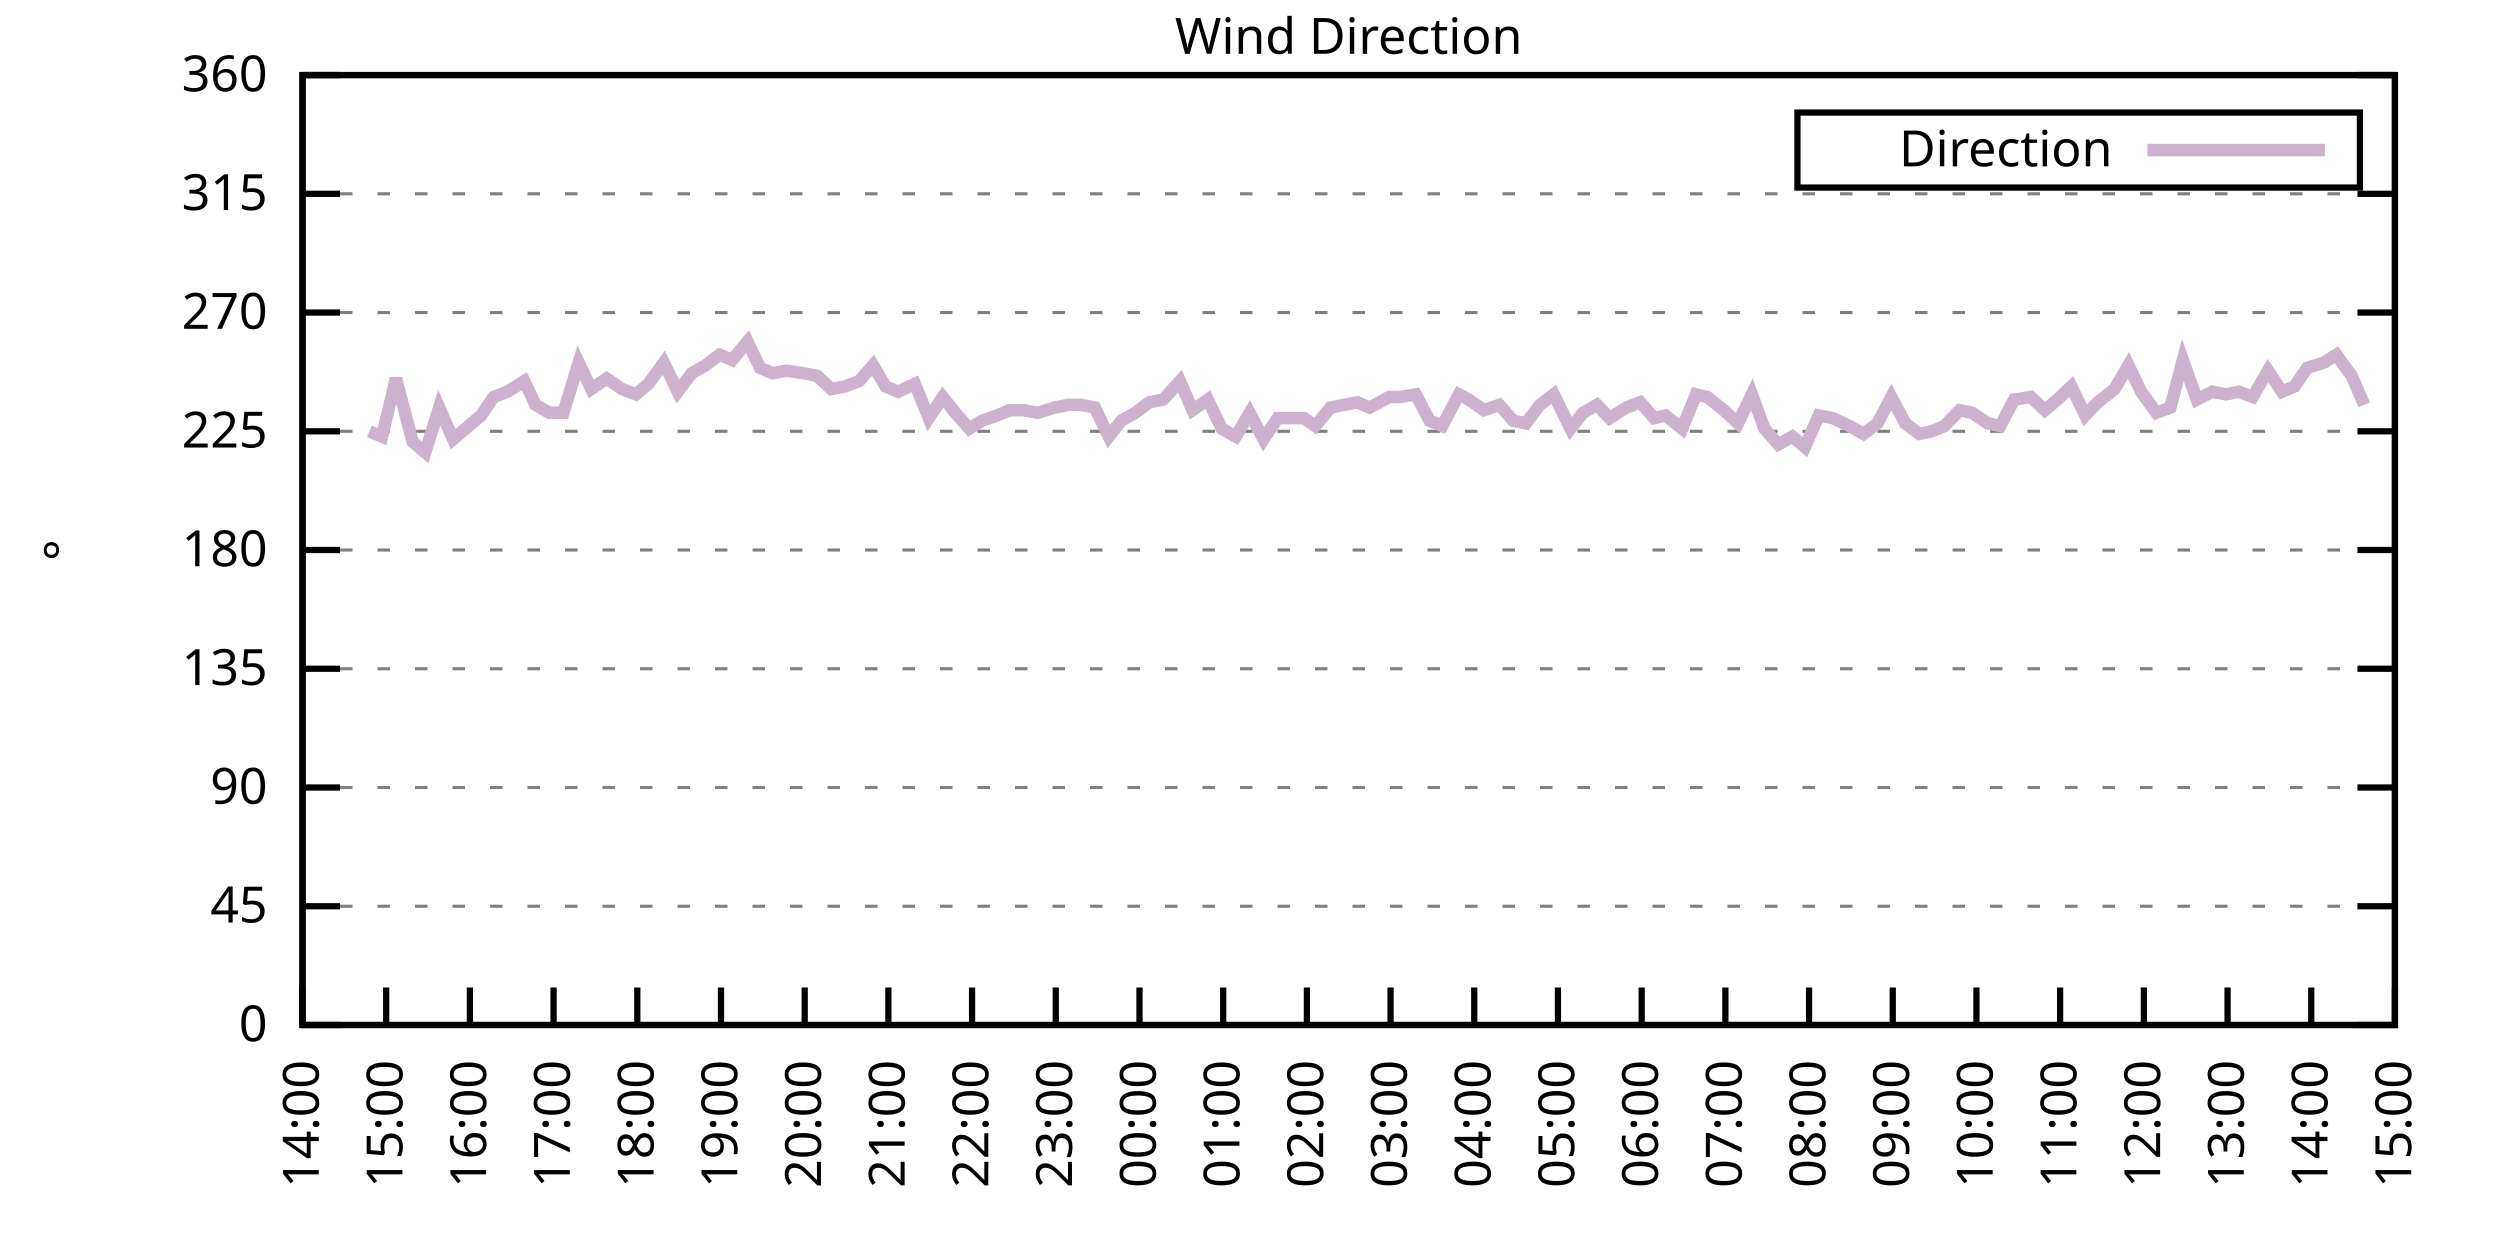
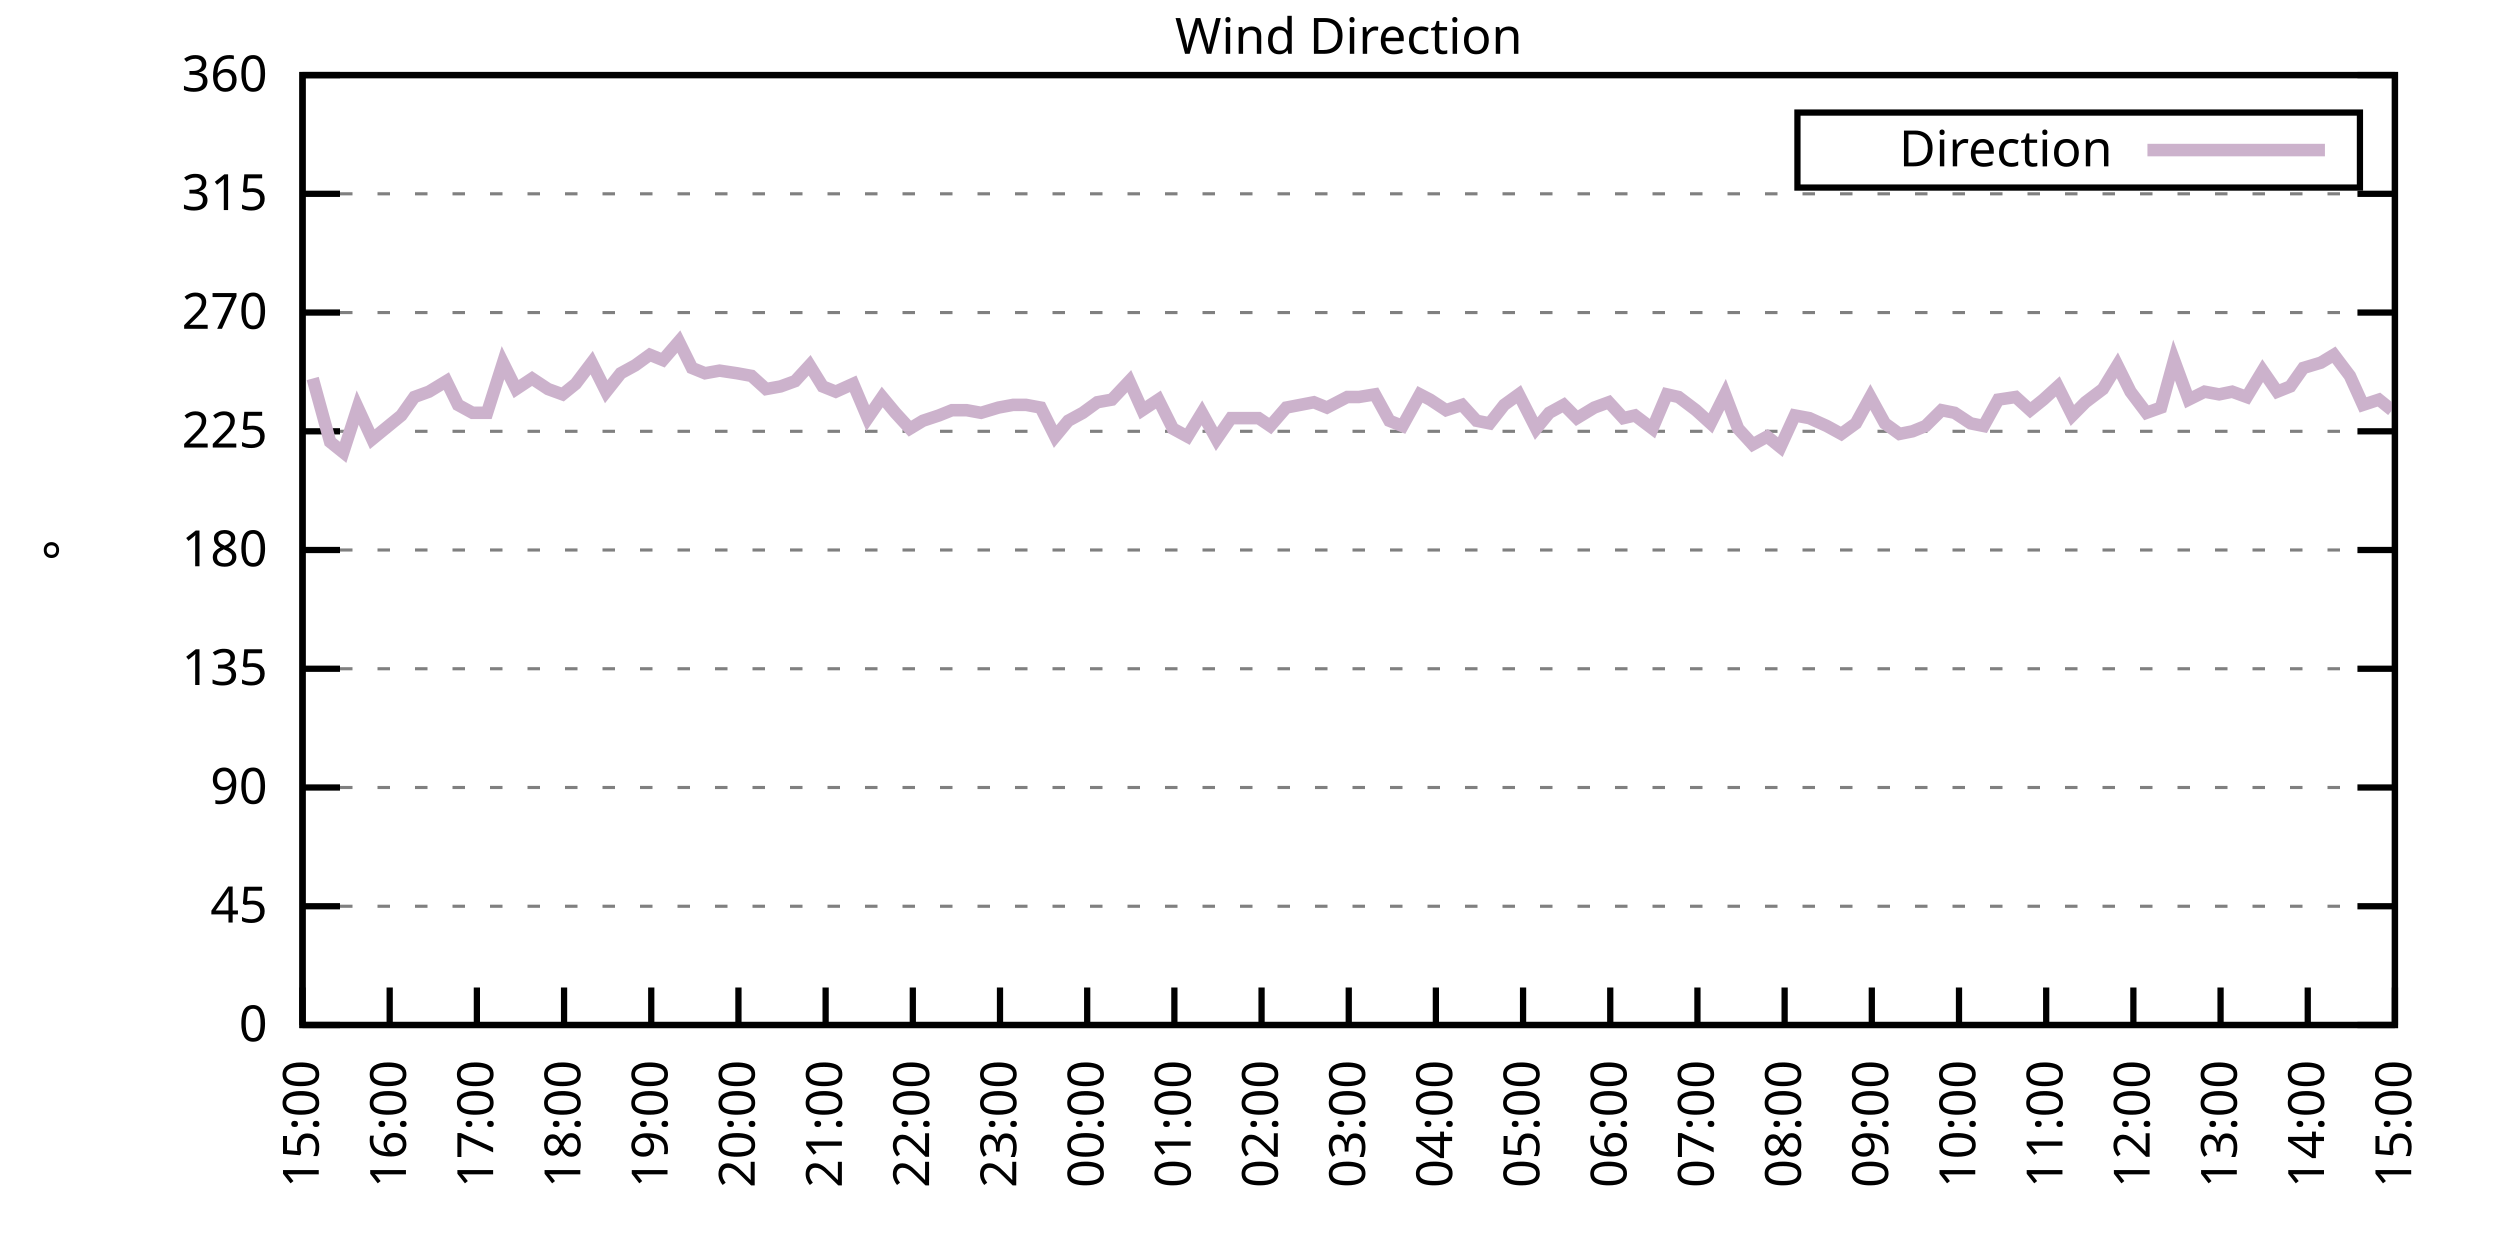
<svg xmlns="http://www.w3.org/2000/svg" xmlns:xlink="http://www.w3.org/1999/xlink" width="400" height="200" viewBox="0 0 400 200">
  <g id="gnuplot_canvas">
    <rect x="0" y="0" width="400" height="200" fill="none" />
    <defs>
      <circle id="gpDot" r="0.5" stroke-width="0.5" stroke="currentColor" />
      <path id="gpPt0" stroke-width="0.333" stroke="currentColor" d="M-1,0 h2 M0,-1 v2" />
      <path id="gpPt1" stroke-width="0.333" stroke="currentColor" d="M-1,-1 L1,1 M1,-1 L-1,1" />
      <path id="gpPt2" stroke-width="0.333" stroke="currentColor" d="M-1,0 L1,0 M0,-1 L0,1 M-1,-1 L1,1 M-1,1 L1,-1" />
      <rect id="gpPt3" stroke-width="0.333" stroke="currentColor" x="-1" y="-1" width="2" height="2" />
      <rect id="gpPt4" stroke-width="0.333" stroke="currentColor" fill="currentColor" x="-1" y="-1" width="2" height="2" />
      <circle id="gpPt5" stroke-width="0.333" stroke="currentColor" cx="0" cy="0" r="1" />
      <use xlink:href="#gpPt5" id="gpPt6" fill="currentColor" stroke="none" />
      <path id="gpPt7" stroke-width="0.333" stroke="currentColor" d="M0,-1.33 L-1.33,0.67 L1.33,0.67 z" />
      <use xlink:href="#gpPt7" id="gpPt8" fill="currentColor" stroke="none" />
      <use xlink:href="#gpPt7" id="gpPt9" stroke="currentColor" transform="rotate(180)" />
      <use xlink:href="#gpPt9" id="gpPt10" fill="currentColor" stroke="none" />
      <use xlink:href="#gpPt3" id="gpPt11" stroke="currentColor" transform="rotate(45)" />
      <use xlink:href="#gpPt11" id="gpPt12" fill="currentColor" stroke="none" />
      <path id="gpPt13" stroke-width="0.333" stroke="currentColor" d="M0,1.330 L1.265,0.411 L0.782,-1.067 L-0.782,-1.076 L-1.265,0.411 z" />
      <use xlink:href="#gpPt13" id="gpPt14" fill="currentColor" stroke="none" />
      <filter id="textbox" filterUnits="objectBoundingBox" x="0" y="0" height="1" width="1">
        <feFlood flood-color="white" flood-opacity="1" result="bgnd" />
        <feComposite in="SourceGraphic" in2="bgnd" operator="atop" />
      </filter>
      <filter id="greybox" filterUnits="objectBoundingBox" x="0" y="0" height="1" width="1">
        <feFlood flood-color="lightgrey" flood-opacity="1" result="grey" />
        <feComposite in="SourceGraphic" in2="grey" operator="atop" />
      </filter>
    </defs>
    <g fill="none" color="white" stroke="currentColor" stroke-width="1.00" stroke-linecap="butt" stroke-linejoin="miter">
</g>
    <g fill="none" color="black" stroke="currentColor" stroke-width="1.00" stroke-linecap="butt" stroke-linejoin="miter">
      <g stroke="none" shape-rendering="crispEdges">
        <polygon fill="rgb(255, 255, 255)" points="48.40,164.00 383.18,164.00 383.18,12.02 48.40,12.02 " />
      </g>
    </g>
    <g fill="none" color="black" stroke="currentColor" stroke-width="1.00" stroke-linecap="butt" stroke-linejoin="miter">
</g>
    <g fill="none" color="black" stroke="black" stroke-width="0.50" stroke-linecap="butt" stroke-linejoin="miter">
</g>
    <g fill="none" color="gray" stroke="currentColor" stroke-width="0.50" stroke-linecap="butt" stroke-linejoin="miter">
      <path stroke="gray" stroke-dasharray="2,4" class="gridline" d="M48.40,164.00 L383.19,164.00  " />
    </g>
    <g fill="none" color="gray" stroke="gray" stroke-width="1.00" stroke-linecap="butt" stroke-linejoin="miter">
</g>
    <g fill="none" color="black" stroke="currentColor" stroke-width="1.00" stroke-linecap="butt" stroke-linejoin="miter">
      <path stroke="black" d="M48.40,164.00 L54.40,164.00 M383.19,164.00 L377.19,164.00  " />
      <g transform="translate(42.80,166.60)" stroke="none" fill="black" font-family="Sans" font-size="8.00" text-anchor="end">
        <text>
          <tspan font-family="Sans"> 0</tspan>
        </text>
      </g>
    </g>
    <g fill="none" color="black" stroke="currentColor" stroke-width="1.00" stroke-linecap="butt" stroke-linejoin="miter">
</g>
    <g fill="none" color="black" stroke="black" stroke-width="0.50" stroke-linecap="butt" stroke-linejoin="miter">
</g>
    <g fill="none" color="gray" stroke="currentColor" stroke-width="0.50" stroke-linecap="butt" stroke-linejoin="miter">
      <path stroke="gray" stroke-dasharray="2,4" class="gridline" d="M48.40,145.00 L383.19,145.00  " />
    </g>
    <g fill="none" color="gray" stroke="gray" stroke-width="1.00" stroke-linecap="butt" stroke-linejoin="miter">
</g>
    <g fill="none" color="black" stroke="currentColor" stroke-width="1.00" stroke-linecap="butt" stroke-linejoin="miter">
      <path stroke="black" d="M48.40,145.00 L54.40,145.00 M383.19,145.00 L377.19,145.00  " />
      <g transform="translate(42.80,147.60)" stroke="none" fill="black" font-family="Sans" font-size="8.00" text-anchor="end">
        <text>
          <tspan font-family="Sans"> 45</tspan>
        </text>
      </g>
    </g>
    <g fill="none" color="black" stroke="currentColor" stroke-width="1.00" stroke-linecap="butt" stroke-linejoin="miter">
</g>
    <g fill="none" color="black" stroke="black" stroke-width="0.50" stroke-linecap="butt" stroke-linejoin="miter">
</g>
    <g fill="none" color="gray" stroke="currentColor" stroke-width="0.50" stroke-linecap="butt" stroke-linejoin="miter">
      <path stroke="gray" stroke-dasharray="2,4" class="gridline" d="M48.40,126.00 L383.19,126.00  " />
    </g>
    <g fill="none" color="gray" stroke="gray" stroke-width="1.00" stroke-linecap="butt" stroke-linejoin="miter">
</g>
    <g fill="none" color="black" stroke="currentColor" stroke-width="1.00" stroke-linecap="butt" stroke-linejoin="miter">
      <path stroke="black" d="M48.40,126.00 L54.40,126.00 M383.19,126.00 L377.19,126.00  " />
      <g transform="translate(42.80,128.60)" stroke="none" fill="black" font-family="Sans" font-size="8.00" text-anchor="end">
        <text>
          <tspan font-family="Sans"> 90</tspan>
        </text>
      </g>
    </g>
    <g fill="none" color="black" stroke="currentColor" stroke-width="1.00" stroke-linecap="butt" stroke-linejoin="miter">
</g>
    <g fill="none" color="black" stroke="black" stroke-width="0.50" stroke-linecap="butt" stroke-linejoin="miter">
</g>
    <g fill="none" color="gray" stroke="currentColor" stroke-width="0.50" stroke-linecap="butt" stroke-linejoin="miter">
      <path stroke="gray" stroke-dasharray="2,4" class="gridline" d="M48.40,107.00 L383.19,107.00  " />
    </g>
    <g fill="none" color="gray" stroke="gray" stroke-width="1.00" stroke-linecap="butt" stroke-linejoin="miter">
</g>
    <g fill="none" color="black" stroke="currentColor" stroke-width="1.00" stroke-linecap="butt" stroke-linejoin="miter">
      <path stroke="black" d="M48.40,107.00 L54.40,107.00 M383.19,107.00 L377.19,107.00  " />
      <g transform="translate(42.80,109.60)" stroke="none" fill="black" font-family="Sans" font-size="8.00" text-anchor="end">
        <text>
          <tspan font-family="Sans"> 135</tspan>
        </text>
      </g>
    </g>
    <g fill="none" color="black" stroke="currentColor" stroke-width="1.00" stroke-linecap="butt" stroke-linejoin="miter">
</g>
    <g fill="none" color="black" stroke="black" stroke-width="0.50" stroke-linecap="butt" stroke-linejoin="miter">
</g>
    <g fill="none" color="gray" stroke="currentColor" stroke-width="0.50" stroke-linecap="butt" stroke-linejoin="miter">
      <path stroke="gray" stroke-dasharray="2,4" class="gridline" d="M48.40,88.00 L383.19,88.00  " />
    </g>
    <g fill="none" color="gray" stroke="gray" stroke-width="1.00" stroke-linecap="butt" stroke-linejoin="miter">
</g>
    <g fill="none" color="black" stroke="currentColor" stroke-width="1.00" stroke-linecap="butt" stroke-linejoin="miter">
      <path stroke="black" d="M48.40,88.00 L54.40,88.00 M383.19,88.00 L377.19,88.00  " />
      <g transform="translate(42.80,90.60)" stroke="none" fill="black" font-family="Sans" font-size="8.00" text-anchor="end">
        <text>
          <tspan font-family="Sans"> 180</tspan>
        </text>
      </g>
    </g>
    <g fill="none" color="black" stroke="currentColor" stroke-width="1.00" stroke-linecap="butt" stroke-linejoin="miter">
</g>
    <g fill="none" color="black" stroke="black" stroke-width="0.50" stroke-linecap="butt" stroke-linejoin="miter">
</g>
    <g fill="none" color="gray" stroke="currentColor" stroke-width="0.50" stroke-linecap="butt" stroke-linejoin="miter">
      <path stroke="gray" stroke-dasharray="2,4" class="gridline" d="M48.40,69.01 L383.19,69.01  " />
    </g>
    <g fill="none" color="gray" stroke="gray" stroke-width="1.00" stroke-linecap="butt" stroke-linejoin="miter">
</g>
    <g fill="none" color="black" stroke="currentColor" stroke-width="1.00" stroke-linecap="butt" stroke-linejoin="miter">
      <path stroke="black" d="M48.40,69.01 L54.40,69.01 M383.19,69.01 L377.19,69.01  " />
      <g transform="translate(42.80,71.61)" stroke="none" fill="black" font-family="Sans" font-size="8.00" text-anchor="end">
        <text>
          <tspan font-family="Sans"> 225</tspan>
        </text>
      </g>
    </g>
    <g fill="none" color="black" stroke="currentColor" stroke-width="1.00" stroke-linecap="butt" stroke-linejoin="miter">
</g>
    <g fill="none" color="black" stroke="black" stroke-width="0.50" stroke-linecap="butt" stroke-linejoin="miter">
</g>
    <g fill="none" color="gray" stroke="currentColor" stroke-width="0.50" stroke-linecap="butt" stroke-linejoin="miter">
      <path stroke="gray" stroke-dasharray="2,4" class="gridline" d="M48.40,50.01 L383.19,50.01  " />
    </g>
    <g fill="none" color="gray" stroke="gray" stroke-width="1.00" stroke-linecap="butt" stroke-linejoin="miter">
</g>
    <g fill="none" color="black" stroke="currentColor" stroke-width="1.00" stroke-linecap="butt" stroke-linejoin="miter">
      <path stroke="black" d="M48.40,50.01 L54.40,50.01 M383.19,50.01 L377.19,50.01  " />
      <g transform="translate(42.80,52.61)" stroke="none" fill="black" font-family="Sans" font-size="8.00" text-anchor="end">
        <text>
          <tspan font-family="Sans"> 270</tspan>
        </text>
      </g>
    </g>
    <g fill="none" color="black" stroke="currentColor" stroke-width="1.00" stroke-linecap="butt" stroke-linejoin="miter">
</g>
    <g fill="none" color="black" stroke="black" stroke-width="0.50" stroke-linecap="butt" stroke-linejoin="miter">
</g>
    <g fill="none" color="gray" stroke="currentColor" stroke-width="0.50" stroke-linecap="butt" stroke-linejoin="miter">
      <path stroke="gray" stroke-dasharray="2,4" class="gridline" d="M48.40,31.01 L383.19,31.01  " />
    </g>
    <g fill="none" color="gray" stroke="gray" stroke-width="1.00" stroke-linecap="butt" stroke-linejoin="miter">
</g>
    <g fill="none" color="black" stroke="currentColor" stroke-width="1.00" stroke-linecap="butt" stroke-linejoin="miter">
      <path stroke="black" d="M48.40,31.01 L54.40,31.01 M383.19,31.01 L377.19,31.01  " />
      <g transform="translate(42.80,33.61)" stroke="none" fill="black" font-family="Sans" font-size="8.00" text-anchor="end">
        <text>
          <tspan font-family="Sans"> 315</tspan>
        </text>
      </g>
    </g>
    <g fill="none" color="black" stroke="currentColor" stroke-width="1.00" stroke-linecap="butt" stroke-linejoin="miter">
</g>
    <g fill="none" color="black" stroke="black" stroke-width="0.50" stroke-linecap="butt" stroke-linejoin="miter">
</g>
    <g fill="none" color="gray" stroke="currentColor" stroke-width="0.50" stroke-linecap="butt" stroke-linejoin="miter">
      <path stroke="gray" stroke-dasharray="2,4" class="gridline" d="M48.40,12.01 L383.19,12.01  " />
    </g>
    <g fill="none" color="gray" stroke="gray" stroke-width="1.00" stroke-linecap="butt" stroke-linejoin="miter">
</g>
    <g fill="none" color="black" stroke="currentColor" stroke-width="1.00" stroke-linecap="butt" stroke-linejoin="miter">
      <path stroke="black" d="M48.40,12.01 L54.40,12.01 M383.19,12.01 L377.19,12.01  " />
      <g transform="translate(42.80,14.61)" stroke="none" fill="black" font-family="Sans" font-size="8.00" text-anchor="end">
        <text>
          <tspan font-family="Sans"> 360</tspan>
        </text>
      </g>
    </g>
    <g fill="none" color="black" stroke="currentColor" stroke-width="1.00" stroke-linecap="butt" stroke-linejoin="miter">
      <path stroke="black" d="M48.40,164.00 L48.40,158.00  " />
      <g transform="translate(51.00,169.60) rotate(270.00)" stroke="none" fill="black" font-family="Sans" font-size="8.00" text-anchor="end">
        <text>
-           <tspan font-family="Sans">14:00</tspan>
-         </text>
-       </g>
-     </g>
-     <g fill="none" color="black" stroke="currentColor" stroke-width="1.00" stroke-linecap="butt" stroke-linejoin="miter">
-       <path stroke="black" d="M61.79,164.00 L61.79,158.00  " />
-       <g transform="translate(64.39,169.60) rotate(270.00)" stroke="none" fill="black" font-family="Sans" font-size="8.00" text-anchor="end">
-         <text>
          <tspan font-family="Sans">15:00</tspan>
        </text>
      </g>
    </g>
    <g fill="none" color="black" stroke="currentColor" stroke-width="1.00" stroke-linecap="butt" stroke-linejoin="miter">
-       <path stroke="black" d="M75.18,164.00 L75.18,158.00  " />
-       <g transform="translate(77.78,169.60) rotate(270.00)" stroke="none" fill="black" font-family="Sans" font-size="8.00" text-anchor="end">
+       <path stroke="black" d="M62.35,164.00 L62.35,158.00  " />
+       <g transform="translate(64.95,169.60) rotate(270.00)" stroke="none" fill="black" font-family="Sans" font-size="8.00" text-anchor="end">
        <text>
          <tspan font-family="Sans">16:00</tspan>
        </text>
      </g>
    </g>
    <g fill="none" color="black" stroke="currentColor" stroke-width="1.00" stroke-linecap="butt" stroke-linejoin="miter">
-       <path stroke="black" d="M88.57,164.00 L88.57,158.00  " />
-       <g transform="translate(91.17,169.60) rotate(270.00)" stroke="none" fill="black" font-family="Sans" font-size="8.00" text-anchor="end">
+       <path stroke="black" d="M76.30,164.00 L76.30,158.00  " />
+       <g transform="translate(78.90,169.60) rotate(270.00)" stroke="none" fill="black" font-family="Sans" font-size="8.00" text-anchor="end">
        <text>
          <tspan font-family="Sans">17:00</tspan>
        </text>
      </g>
    </g>
    <g fill="none" color="black" stroke="currentColor" stroke-width="1.00" stroke-linecap="butt" stroke-linejoin="miter">
-       <path stroke="black" d="M101.97,164.00 L101.97,158.00  " />
-       <g transform="translate(104.57,169.60) rotate(270.00)" stroke="none" fill="black" font-family="Sans" font-size="8.00" text-anchor="end">
+       <path stroke="black" d="M90.25,164.00 L90.25,158.00  " />
+       <g transform="translate(92.85,169.60) rotate(270.00)" stroke="none" fill="black" font-family="Sans" font-size="8.00" text-anchor="end">
        <text>
          <tspan font-family="Sans">18:00</tspan>
        </text>
      </g>
    </g>
    <g fill="none" color="black" stroke="currentColor" stroke-width="1.00" stroke-linecap="butt" stroke-linejoin="miter">
-       <path stroke="black" d="M115.36,164.00 L115.36,158.00  " />
-       <g transform="translate(117.96,169.60) rotate(270.00)" stroke="none" fill="black" font-family="Sans" font-size="8.00" text-anchor="end">
+       <path stroke="black" d="M104.20,164.00 L104.20,158.00  " />
+       <g transform="translate(106.80,169.60) rotate(270.00)" stroke="none" fill="black" font-family="Sans" font-size="8.00" text-anchor="end">
        <text>
          <tspan font-family="Sans">19:00</tspan>
        </text>
      </g>
    </g>
    <g fill="none" color="black" stroke="currentColor" stroke-width="1.00" stroke-linecap="butt" stroke-linejoin="miter">
-       <path stroke="black" d="M128.75,164.00 L128.75,158.00  " />
-       <g transform="translate(131.35,169.60) rotate(270.00)" stroke="none" fill="black" font-family="Sans" font-size="8.00" text-anchor="end">
+       <path stroke="black" d="M118.15,164.00 L118.15,158.00  " />
+       <g transform="translate(120.75,169.60) rotate(270.00)" stroke="none" fill="black" font-family="Sans" font-size="8.00" text-anchor="end">
        <text>
          <tspan font-family="Sans">20:00</tspan>
        </text>
      </g>
    </g>
    <g fill="none" color="black" stroke="currentColor" stroke-width="1.00" stroke-linecap="butt" stroke-linejoin="miter">
-       <path stroke="black" d="M142.14,164.00 L142.14,158.00  " />
-       <g transform="translate(144.74,169.60) rotate(270.00)" stroke="none" fill="black" font-family="Sans" font-size="8.00" text-anchor="end">
+       <path stroke="black" d="M132.10,164.00 L132.10,158.00  " />
+       <g transform="translate(134.70,169.60) rotate(270.00)" stroke="none" fill="black" font-family="Sans" font-size="8.00" text-anchor="end">
        <text>
          <tspan font-family="Sans">21:00</tspan>
        </text>
      </g>
    </g>
    <g fill="none" color="black" stroke="currentColor" stroke-width="1.00" stroke-linecap="butt" stroke-linejoin="miter">
-       <path stroke="black" d="M155.53,164.00 L155.53,158.00  " />
-       <g transform="translate(158.13,169.60) rotate(270.00)" stroke="none" fill="black" font-family="Sans" font-size="8.00" text-anchor="end">
+       <path stroke="black" d="M146.05,164.00 L146.05,158.00  " />
+       <g transform="translate(148.65,169.60) rotate(270.00)" stroke="none" fill="black" font-family="Sans" font-size="8.00" text-anchor="end">
        <text>
          <tspan font-family="Sans">22:00</tspan>
        </text>
      </g>
    </g>
    <g fill="none" color="black" stroke="currentColor" stroke-width="1.00" stroke-linecap="butt" stroke-linejoin="miter">
-       <path stroke="black" d="M168.92,164.00 L168.92,158.00  " />
-       <g transform="translate(171.52,169.60) rotate(270.00)" stroke="none" fill="black" font-family="Sans" font-size="8.00" text-anchor="end">
+       <path stroke="black" d="M160.00,164.00 L160.00,158.00  " />
+       <g transform="translate(162.60,169.60) rotate(270.00)" stroke="none" fill="black" font-family="Sans" font-size="8.00" text-anchor="end">
        <text>
          <tspan font-family="Sans">23:00</tspan>
        </text>
      </g>
    </g>
    <g fill="none" color="black" stroke="currentColor" stroke-width="1.00" stroke-linecap="butt" stroke-linejoin="miter">
-       <path stroke="black" d="M182.32,164.00 L182.32,158.00  " />
-       <g transform="translate(184.92,169.60) rotate(270.00)" stroke="none" fill="black" font-family="Sans" font-size="8.00" text-anchor="end">
+       <path stroke="black" d="M173.95,164.00 L173.95,158.00  " />
+       <g transform="translate(176.55,169.60) rotate(270.00)" stroke="none" fill="black" font-family="Sans" font-size="8.00" text-anchor="end">
        <text>
          <tspan font-family="Sans">00:00</tspan>
        </text>
      </g>
    </g>
    <g fill="none" color="black" stroke="currentColor" stroke-width="1.00" stroke-linecap="butt" stroke-linejoin="miter">
-       <path stroke="black" d="M195.71,164.00 L195.71,158.00  " />
-       <g transform="translate(198.31,169.60) rotate(270.00)" stroke="none" fill="black" font-family="Sans" font-size="8.00" text-anchor="end">
+       <path stroke="black" d="M187.90,164.00 L187.90,158.00  " />
+       <g transform="translate(190.50,169.60) rotate(270.00)" stroke="none" fill="black" font-family="Sans" font-size="8.00" text-anchor="end">
        <text>
          <tspan font-family="Sans">01:00</tspan>
        </text>
      </g>
    </g>
    <g fill="none" color="black" stroke="currentColor" stroke-width="1.00" stroke-linecap="butt" stroke-linejoin="miter">
-       <path stroke="black" d="M209.10,164.00 L209.10,158.00  " />
-       <g transform="translate(211.70,169.60) rotate(270.00)" stroke="none" fill="black" font-family="Sans" font-size="8.00" text-anchor="end">
+       <path stroke="black" d="M201.85,164.00 L201.85,158.00  " />
+       <g transform="translate(204.45,169.60) rotate(270.00)" stroke="none" fill="black" font-family="Sans" font-size="8.00" text-anchor="end">
        <text>
          <tspan font-family="Sans">02:00</tspan>
        </text>
      </g>
    </g>
    <g fill="none" color="black" stroke="currentColor" stroke-width="1.00" stroke-linecap="butt" stroke-linejoin="miter">
-       <path stroke="black" d="M222.49,164.00 L222.49,158.00  " />
-       <g transform="translate(225.09,169.60) rotate(270.00)" stroke="none" fill="black" font-family="Sans" font-size="8.00" text-anchor="end">
+       <path stroke="black" d="M215.80,164.00 L215.80,158.00  " />
+       <g transform="translate(218.40,169.60) rotate(270.00)" stroke="none" fill="black" font-family="Sans" font-size="8.00" text-anchor="end">
        <text>
          <tspan font-family="Sans">03:00</tspan>
        </text>
      </g>
    </g>
    <g fill="none" color="black" stroke="currentColor" stroke-width="1.00" stroke-linecap="butt" stroke-linejoin="miter">
-       <path stroke="black" d="M235.88,164.00 L235.88,158.00  " />
-       <g transform="translate(238.48,169.60) rotate(270.00)" stroke="none" fill="black" font-family="Sans" font-size="8.00" text-anchor="end">
+       <path stroke="black" d="M229.74,164.00 L229.74,158.00  " />
+       <g transform="translate(232.34,169.60) rotate(270.00)" stroke="none" fill="black" font-family="Sans" font-size="8.00" text-anchor="end">
        <text>
          <tspan font-family="Sans">04:00</tspan>
        </text>
      </g>
    </g>
    <g fill="none" color="black" stroke="currentColor" stroke-width="1.00" stroke-linecap="butt" stroke-linejoin="miter">
-       <path stroke="black" d="M249.27,164.00 L249.27,158.00  " />
-       <g transform="translate(251.87,169.60) rotate(270.00)" stroke="none" fill="black" font-family="Sans" font-size="8.00" text-anchor="end">
+       <path stroke="black" d="M243.69,164.00 L243.69,158.00  " />
+       <g transform="translate(246.29,169.60) rotate(270.00)" stroke="none" fill="black" font-family="Sans" font-size="8.00" text-anchor="end">
        <text>
          <tspan font-family="Sans">05:00</tspan>
        </text>
      </g>
    </g>
    <g fill="none" color="black" stroke="currentColor" stroke-width="1.00" stroke-linecap="butt" stroke-linejoin="miter">
-       <path stroke="black" d="M262.67,164.00 L262.67,158.00  " />
-       <g transform="translate(265.27,169.60) rotate(270.00)" stroke="none" fill="black" font-family="Sans" font-size="8.00" text-anchor="end">
+       <path stroke="black" d="M257.64,164.00 L257.64,158.00  " />
+       <g transform="translate(260.24,169.60) rotate(270.00)" stroke="none" fill="black" font-family="Sans" font-size="8.00" text-anchor="end">
        <text>
          <tspan font-family="Sans">06:00</tspan>
        </text>
      </g>
    </g>
    <g fill="none" color="black" stroke="currentColor" stroke-width="1.00" stroke-linecap="butt" stroke-linejoin="miter">
-       <path stroke="black" d="M276.06,164.00 L276.06,158.00  " />
-       <g transform="translate(278.66,169.60) rotate(270.00)" stroke="none" fill="black" font-family="Sans" font-size="8.00" text-anchor="end">
+       <path stroke="black" d="M271.59,164.00 L271.59,158.00  " />
+       <g transform="translate(274.19,169.60) rotate(270.00)" stroke="none" fill="black" font-family="Sans" font-size="8.00" text-anchor="end">
        <text>
          <tspan font-family="Sans">07:00</tspan>
        </text>
      </g>
    </g>
    <g fill="none" color="black" stroke="currentColor" stroke-width="1.00" stroke-linecap="butt" stroke-linejoin="miter">
-       <path stroke="black" d="M289.45,164.00 L289.45,158.00  " />
-       <g transform="translate(292.05,169.60) rotate(270.00)" stroke="none" fill="black" font-family="Sans" font-size="8.00" text-anchor="end">
+       <path stroke="black" d="M285.54,164.00 L285.54,158.00  " />
+       <g transform="translate(288.14,169.60) rotate(270.00)" stroke="none" fill="black" font-family="Sans" font-size="8.00" text-anchor="end">
        <text>
          <tspan font-family="Sans">08:00</tspan>
        </text>
      </g>
    </g>
    <g fill="none" color="black" stroke="currentColor" stroke-width="1.00" stroke-linecap="butt" stroke-linejoin="miter">
-       <path stroke="black" d="M302.84,164.00 L302.84,158.00  " />
-       <g transform="translate(305.44,169.60) rotate(270.00)" stroke="none" fill="black" font-family="Sans" font-size="8.00" text-anchor="end">
+       <path stroke="black" d="M299.49,164.00 L299.49,158.00  " />
+       <g transform="translate(302.09,169.60) rotate(270.00)" stroke="none" fill="black" font-family="Sans" font-size="8.00" text-anchor="end">
        <text>
          <tspan font-family="Sans">09:00</tspan>
        </text>
      </g>
    </g>
    <g fill="none" color="black" stroke="currentColor" stroke-width="1.00" stroke-linecap="butt" stroke-linejoin="miter">
-       <path stroke="black" d="M316.23,164.00 L316.23,158.00  " />
-       <g transform="translate(318.83,169.60) rotate(270.00)" stroke="none" fill="black" font-family="Sans" font-size="8.00" text-anchor="end">
+       <path stroke="black" d="M313.44,164.00 L313.44,158.00  " />
+       <g transform="translate(316.04,169.60) rotate(270.00)" stroke="none" fill="black" font-family="Sans" font-size="8.00" text-anchor="end">
        <text>
          <tspan font-family="Sans">10:00</tspan>
        </text>
      </g>
    </g>
    <g fill="none" color="black" stroke="currentColor" stroke-width="1.00" stroke-linecap="butt" stroke-linejoin="miter">
-       <path stroke="black" d="M329.62,164.00 L329.62,158.00  " />
-       <g transform="translate(332.22,169.60) rotate(270.00)" stroke="none" fill="black" font-family="Sans" font-size="8.00" text-anchor="end">
+       <path stroke="black" d="M327.39,164.00 L327.39,158.00  " />
+       <g transform="translate(329.99,169.60) rotate(270.00)" stroke="none" fill="black" font-family="Sans" font-size="8.00" text-anchor="end">
        <text>
          <tspan font-family="Sans">11:00</tspan>
        </text>
      </g>
    </g>
    <g fill="none" color="black" stroke="currentColor" stroke-width="1.00" stroke-linecap="butt" stroke-linejoin="miter">
-       <path stroke="black" d="M343.02,164.00 L343.02,158.00  " />
-       <g transform="translate(345.62,169.60) rotate(270.00)" stroke="none" fill="black" font-family="Sans" font-size="8.00" text-anchor="end">
+       <path stroke="black" d="M341.34,164.00 L341.34,158.00  " />
+       <g transform="translate(343.94,169.60) rotate(270.00)" stroke="none" fill="black" font-family="Sans" font-size="8.00" text-anchor="end">
        <text>
          <tspan font-family="Sans">12:00</tspan>
        </text>
      </g>
    </g>
    <g fill="none" color="black" stroke="currentColor" stroke-width="1.00" stroke-linecap="butt" stroke-linejoin="miter">
-       <path stroke="black" d="M356.41,164.00 L356.41,158.00  " />
-       <g transform="translate(359.01,169.60) rotate(270.00)" stroke="none" fill="black" font-family="Sans" font-size="8.00" text-anchor="end">
+       <path stroke="black" d="M355.29,164.00 L355.29,158.00  " />
+       <g transform="translate(357.89,169.60) rotate(270.00)" stroke="none" fill="black" font-family="Sans" font-size="8.00" text-anchor="end">
        <text>
          <tspan font-family="Sans">13:00</tspan>
        </text>
      </g>
    </g>
    <g fill="none" color="black" stroke="currentColor" stroke-width="1.00" stroke-linecap="butt" stroke-linejoin="miter">
-       <path stroke="black" d="M369.80,164.00 L369.80,158.00  " />
-       <g transform="translate(372.40,169.60) rotate(270.00)" stroke="none" fill="black" font-family="Sans" font-size="8.00" text-anchor="end">
+       <path stroke="black" d="M369.24,164.00 L369.24,158.00  " />
+       <g transform="translate(371.84,169.60) rotate(270.00)" stroke="none" fill="black" font-family="Sans" font-size="8.00" text-anchor="end">
        <text>
          <tspan font-family="Sans">14:00</tspan>
        </text>
      </g>
    </g>
    <g fill="none" color="black" stroke="currentColor" stroke-width="1.00" stroke-linecap="butt" stroke-linejoin="miter">
      <path stroke="black" d="M383.19,164.00 L383.19,158.00  " />
      <g transform="translate(385.79,169.60) rotate(270.00)" stroke="none" fill="black" font-family="Sans" font-size="8.00" text-anchor="end">
        <text>
          <tspan font-family="Sans">15:00</tspan>
        </text>
      </g>
    </g>
    <g fill="none" color="black" stroke="currentColor" stroke-width="1.00" stroke-linecap="butt" stroke-linejoin="miter">
</g>
    <g fill="none" color="black" stroke="currentColor" stroke-width="1.00" stroke-linecap="butt" stroke-linejoin="miter">
      <path stroke="black" d="M48.40,12.01 L48.40,164.00 L383.19,164.00 L383.19,12.01 L48.40,12.01 Z  " />
    </g>
    <g fill="none" color="black" stroke="currentColor" stroke-width="1.00" stroke-linecap="butt" stroke-linejoin="miter">
</g>
    <g fill="none" color="black" stroke="currentColor" stroke-width="1.00" stroke-linecap="butt" stroke-linejoin="miter">
      <path stroke="black" d="M287.59,30.01 L287.59,18.01 L377.59,18.01 L377.59,30.01 L287.59,30.01 Z  " />
    </g>
    <g id="Wind_direction_plot_1">
      <g fill="none" color="white" stroke="black" stroke-width="2.00" stroke-linecap="butt" stroke-linejoin="miter">
</g>
      <g fill="none" color="black" stroke="currentColor" stroke-width="2.00" stroke-linecap="butt" stroke-linejoin="miter">
        <g transform="translate(337.99,26.61)" stroke="none" fill="black" font-family="Sans" font-size="8.00" text-anchor="end">
          <text>
            <tspan font-family="Sans">Direction</tspan>
          </text>
        </g>
      </g>
      <g fill="none" color="black" stroke="currentColor" stroke-width="2.00" stroke-linecap="butt" stroke-linejoin="miter">
-         <path stroke="rgb(204, 178, 204)" d="M343.59,24.01 L371.99,24.01 M59.11,69.01 L61.12,69.85 L63.35,60.56 L66.03,70.70 L68.04,72.38 L70.27,65.21   L72.50,70.27 L76.97,66.47 L78.98,63.52 L81.21,62.67 L83.89,60.98 L85.67,64.78 L87.91,66.05 L90.14,66.05   L92.59,58.03 L94.60,62.25 L97.06,60.56 L99.51,62.25 L101.74,63.10 L103.75,61.41 L106.21,58.03 L108.44,62.67   L110.67,59.72 L112.90,58.45 L115.13,56.76 L117.14,57.61 L119.60,54.65 L121.61,58.87 L123.62,59.72 L125.85,59.30   L128.53,59.72 L130.76,60.14 L132.99,62.25 L135.22,61.83 L137.45,60.98 L139.69,58.45 L141.69,61.83 L143.70,62.67   L146.38,61.41 L148.61,66.90 L150.85,63.52 L152.85,66.05 L155.09,68.58 L157.10,67.32 L159.55,66.47 L161.56,65.63   L163.79,65.63 L166.02,66.05 L168.70,65.21 L170.93,64.78 L172.94,64.78 L175.17,65.21 L177.41,69.85 L179.41,67.32   L181.65,66.05 L183.88,64.36 L186.11,63.94 L188.79,60.98 L190.80,65.63 L193.25,63.94 L195.48,68.58 L197.72,69.85   L199.95,66.05 L202.18,70.27 L204.41,66.90 L205.97,66.90 L208.65,66.90 L210.44,68.16 L212.89,65.21 L217.13,64.36   L219.14,65.21 L222.27,63.52 L224.05,63.52 L226.51,63.10 L228.74,67.32 L230.75,68.16 L233.43,63.10 L234.99,63.94   L237.44,65.63 L239.90,64.78 L242.13,67.32 L244.14,67.74 L246.37,64.78 L248.60,63.10 L251.28,68.58 L253.29,66.05   L255.52,64.78 L257.53,66.90 L260.21,65.21 L262.44,64.36 L264.67,66.90 L266.46,66.47 L269.14,68.58 L271.37,63.10   L273.16,63.52 L275.83,65.63 L278.07,67.74 L280.30,63.10 L282.31,68.58 L284.54,71.12 L286.77,69.85 L288.78,71.54   L291.01,66.47 L293.24,66.90 L295.92,68.16 L298.15,69.43 L300.39,67.74 L302.62,63.52 L304.85,67.74 L307.08,69.43   L309.09,69.01 L311.10,68.16 L313.55,65.63 L315.56,66.05 L318.02,67.74 L320.03,68.16 L322.26,63.94 L324.94,63.52   L327.17,65.63 L329.18,63.94 L331.41,61.83 L333.64,66.47 L335.65,64.36 L338.33,62.25 L340.56,58.45 L342.57,62.67   L345.02,66.05 L347.26,65.21 L349.26,57.61 L351.50,63.94 L353.95,62.67 L356.18,63.10 L358.19,62.67 L360.42,63.52   L362.88,59.30 L365.11,62.67 L367.12,61.83 L369.13,58.87 L371.81,58.03 L373.82,56.76 L376.27,60.14 L378.28,64.78    " />
+         <path stroke="rgb(204, 178, 204)" d="M343.59,24.01 L371.99,24.01 M50.03,60.56 L52.82,70.70 L54.91,72.38 L57.23,65.21 L59.56,70.27 L64.21,66.47   L66.30,63.52 L68.63,62.67 L71.42,60.98 L73.28,64.78 L75.60,66.05 L77.93,66.05 L80.48,58.03 L82.58,62.25   L85.13,60.56 L87.69,62.25 L90.02,63.10 L92.11,61.41 L94.67,58.03 L96.99,62.67 L99.32,59.72 L101.64,58.45   L103.97,56.76 L106.06,57.61 L108.62,54.65 L110.71,58.87 L112.80,59.72 L115.13,59.30 L117.92,59.72 L120.24,60.14   L122.57,62.25 L124.89,61.83 L127.22,60.98 L129.54,58.45 L131.63,61.83 L133.72,62.67 L136.51,61.41 L138.84,66.90   L141.16,63.52 L143.26,66.05 L145.58,68.58 L147.67,67.32 L150.23,66.47 L152.32,65.63 L154.65,65.63 L156.97,66.05   L159.76,65.21 L162.09,64.78 L164.18,64.78 L166.51,65.21 L168.83,69.85 L170.92,67.32 L173.25,66.05 L175.57,64.36   L177.90,63.94 L180.69,60.98 L182.78,65.63 L185.34,63.94 L187.66,68.58 L189.99,69.85 L192.31,66.05 L194.64,70.27   L196.96,66.90 L198.59,66.90 L201.38,66.90 L203.24,68.16 L205.80,65.21 L210.22,64.36 L212.31,65.21 L215.56,63.52   L217.42,63.52 L219.98,63.10 L222.30,67.32 L224.40,68.16 L227.19,63.10 L228.81,63.94 L231.37,65.63 L233.93,64.78   L236.25,67.32 L238.35,67.74 L240.67,64.78 L243.00,63.10 L245.79,68.58 L247.88,66.05 L250.20,64.78 L252.30,66.90   L255.09,65.21 L257.41,64.36 L259.74,66.90 L261.60,66.47 L264.39,68.58 L266.71,63.10 L268.57,63.52 L271.36,65.63   L273.69,67.74 L276.01,63.10 L278.10,68.58 L280.43,71.12 L282.75,69.85 L284.85,71.54 L287.17,66.47 L289.50,66.90   L292.29,68.16 L294.61,69.43 L296.94,67.74 L299.26,63.52 L301.58,67.74 L303.91,69.43 L306.00,69.01 L308.09,68.16   L310.65,65.63 L312.74,66.05 L315.30,67.74 L317.39,68.16 L319.72,63.94 L322.51,63.52 L324.83,65.63 L326.93,63.94   L329.25,61.83 L331.58,66.47 L333.67,64.36 L336.46,62.25 L338.78,58.45 L340.88,62.67 L343.43,66.05 L345.76,65.21   L347.85,57.61 L350.18,63.94 L352.73,62.67 L355.06,63.10 L357.15,62.67 L359.48,63.52 L362.03,59.30 L364.36,62.67   L366.45,61.83 L368.54,58.87 L371.33,58.03 L373.43,56.76 L375.98,60.14 L378.08,64.78 L380.63,63.94 L382.73,65.63    " />
      </g>
    </g>
    <g fill="none" color="black" stroke="currentColor" stroke-width="2.00" stroke-linecap="butt" stroke-linejoin="miter">
</g>
    <g fill="none" color="black" stroke="black" stroke-width="1.00" stroke-linecap="butt" stroke-linejoin="miter">
</g>
    <g fill="none" color="black" stroke="currentColor" stroke-width="1.00" stroke-linecap="butt" stroke-linejoin="miter">
      <path stroke="black" d="M48.40,12.01 L48.40,164.00 L383.19,164.00 L383.19,12.01 L48.40,12.01 Z  " />
      <g transform="translate(12.80,88.01) rotate(270.00)" stroke="none" fill="black" font-family="Sans" font-size="8.00" text-anchor="middle">
        <text>
          <tspan font-family="Sans">°</tspan>
        </text>
      </g>
    </g>
    <g fill="none" color="black" stroke="currentColor" stroke-width="1.00" stroke-linecap="butt" stroke-linejoin="miter">
</g>
    <g fill="none" color="black" stroke="currentColor" stroke-width="1.00" stroke-linecap="butt" stroke-linejoin="miter">
      <g transform="translate(215.79,8.61)" stroke="none" fill="black" font-family="Sans" font-size="8.00" text-anchor="middle">
        <text>
          <tspan font-family="Sans">Wind Direction</tspan>
        </text>
      </g>
    </g>
    <g fill="none" color="black" stroke="currentColor" stroke-width="1.00" stroke-linecap="butt" stroke-linejoin="miter">
</g>
  </g>
</svg>
